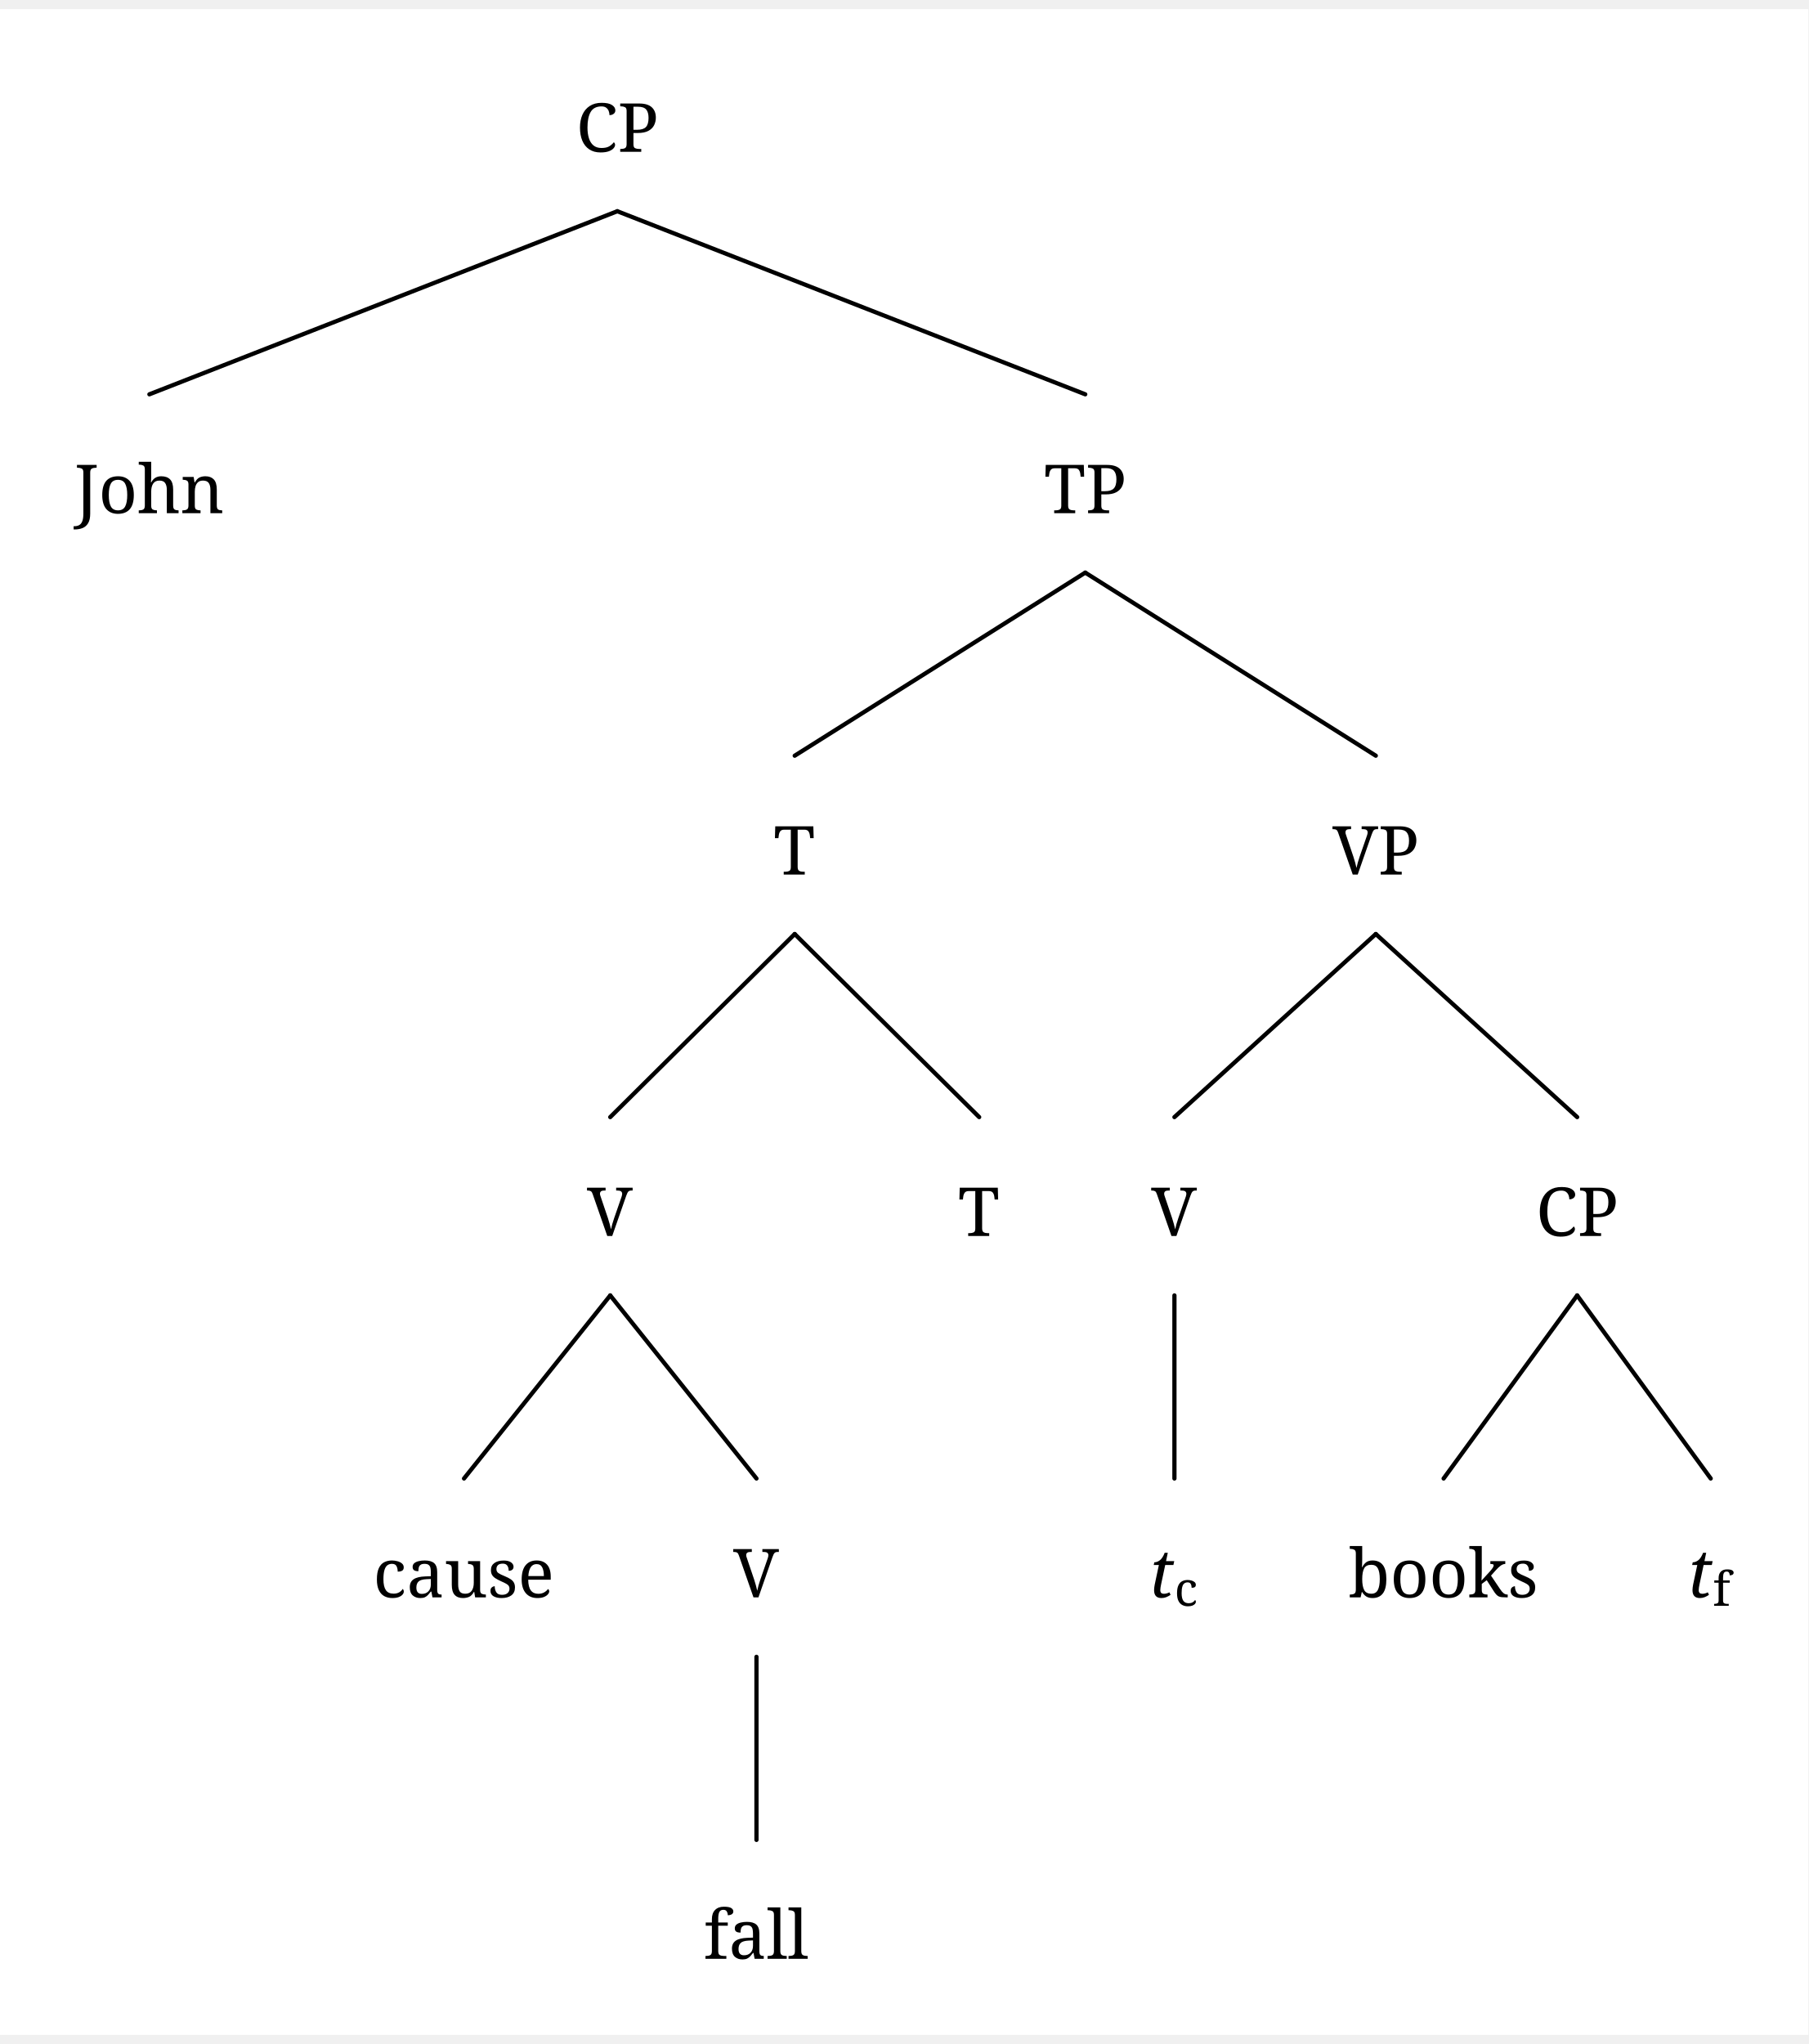
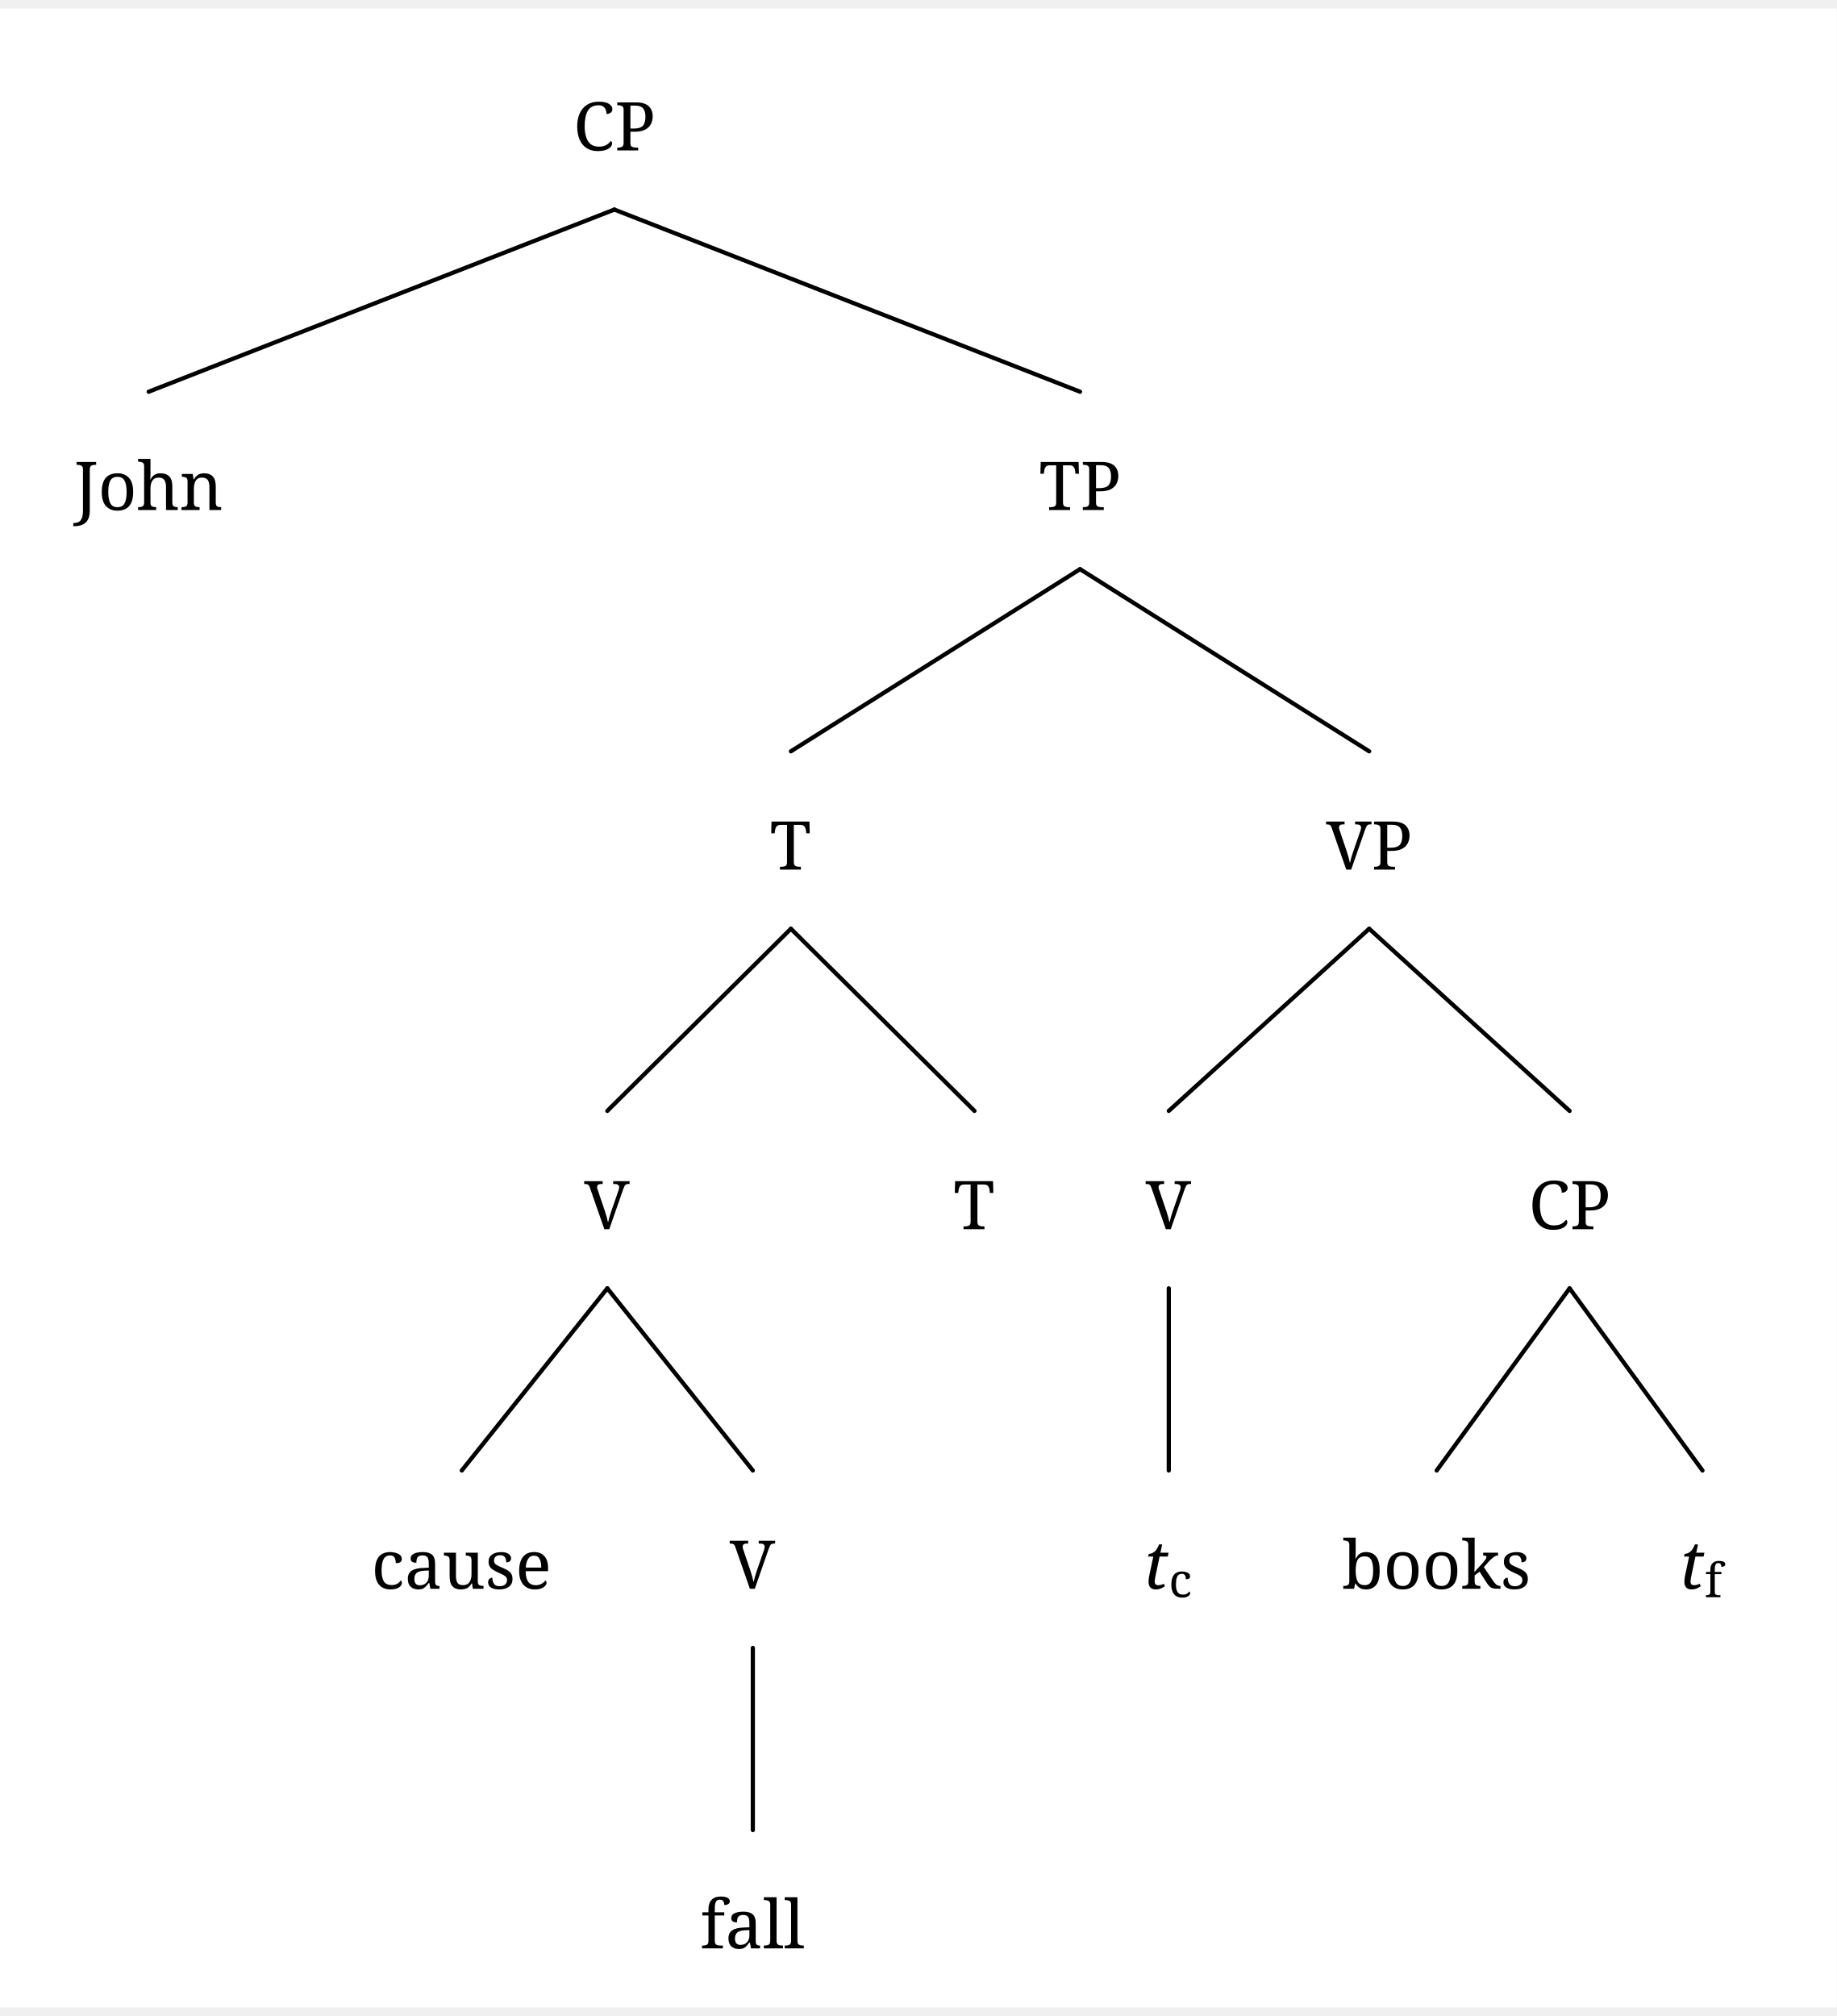
- <svg xmlns="http://www.w3.org/2000/svg" width="838.2" height="947.25" viewBox="-17.6, 0, 855.8, 958.5" version="1.1">
+ <svg xmlns="http://www.w3.org/2000/svg" width="855.8" height="939.375" viewBox="-17.6, 0, 873.4, 950.625" version="1.1">
  <defs>
    <marker id="arrow" markerUnits="userSpaceOnUse" viewBox="0 0 10 10" refX="10" refY="5" markerWidth="17.6" markerHeight="17.6" orient="auto">
      <path d="M 0 0 L 10 5 L 0 10" fill="black" />
    </marker>
    <marker id="arrowBackward" markerUnits="userSpaceOnUse" viewBox="0 0 10 10" refX="5" refY="5" markerWidth="17.6" markerHeight="17.6" orient="auto">
      <path d="M 0 0 L 10 5 L 0 10 z" fill="black" />
    </marker>
    <marker id="arrowForward" markerUnits="userSpaceOnUse" viewBox="0 0 10 10" refX="5" refY="5" markerWidth="17.6" markerHeight="17.6" orient="auto">
      <path d="M 10 0 L 0 5 L 10 10 z" fill="black" />
    </marker>
    <marker id="arrowBothways" markerUnits="userSpaceOnUse" viewBox="0 0 30 10" refX="15" refY="5" markerWidth="52.8" markerHeight="17.6" orient="auto">
      <path d="M 0 5 L 10 0 L 10 5 L 20 5 L 20 0 L 30 5 L 20 10 L 20 5 L 10 5 L 10 10 z" fill="black" />
    </marker>
    <pattern id="hatchBlack" x="10" y="10" width="10" height="10" patternUnits="userSpaceOnUse" patternTransform="rotate(45)">
      <line x1="0" y="0" x2="0" y2="10" stroke="black" stroke-width="4" />
    </pattern>
    <pattern id="hatchForNode" x="10" y="10" width="10" height="10" patternUnits="userSpaceOnUse" patternTransform="rotate(45)">
      <line x1="0" y="0" x2="0" y2="10" stroke="black" stroke-width="4" />
    </pattern>
    <pattern id="hatchForLeaf" x="10" y="10" width="10" height="10" patternUnits="userSpaceOnUse" patternTransform="rotate(45)">
      <line x1="0" y="0" x2="0" y2="10" stroke="black" stroke-width="4" />
    </pattern>
  </defs>
-   <rect x="-17.6" y="0" width="855.8" height="958.5" stroke="none" fill="white" />"
+   <rect x="-17.6" y="0" width="873.4" height="950.625" stroke="none" fill="white" />"
<text white-space="pre" alignment-baseline="text-top" style="fill: black; storoke-width: 0; font-size: 32px;" x="255.05" y="67.5">
    <tspan x="255.05" y="67.5" style="" text-decoration="" font-family="'Noto Serif', 'Noto Serif JP', OpenMoji, 'OpenMoji Color', 'OpenMoji Black', serif">CP</tspan>
  </text>
  <text white-space="pre" alignment-baseline="text-top" style="fill: black; storoke-width: 0; font-size: 32px;" x="17.6" y="238.5">
    <tspan x="17.6" y="238.5" style="" text-decoration="" font-family="'Noto Serif', 'Noto Serif JP', OpenMoji, 'OpenMoji Color', 'OpenMoji Black', serif">John</tspan>
  </text>
  <text white-space="pre" alignment-baseline="text-top" style="fill: black; storoke-width: 0; font-size: 32px;" x="476.5" y="238.5">
    <tspan x="476.5" y="238.5" style="" text-decoration="" font-family="'Noto Serif', 'Noto Serif JP', OpenMoji, 'OpenMoji Color', 'OpenMoji Black', serif">TP</tspan>
  </text>
  <text white-space="pre" alignment-baseline="text-top" style="fill: black; storoke-width: 0; font-size: 32px;" x="348.5" y="409.5">
    <tspan x="348.5" y="409.5" style="" text-decoration="" font-family="'Noto Serif', 'Noto Serif JP', OpenMoji, 'OpenMoji Color', 'OpenMoji Black', serif">T</tspan>
  </text>
  <text white-space="pre" alignment-baseline="text-top" style="fill: black; storoke-width: 0; font-size: 32px;" x="260.2" y="580.5">
    <tspan x="260.2" y="580.5" style="" text-decoration="" font-family="'Noto Serif', 'Noto Serif JP', OpenMoji, 'OpenMoji Color', 'OpenMoji Black', serif">V</tspan>
  </text>
  <text white-space="pre" alignment-baseline="text-top" style="fill: black; storoke-width: 0; font-size: 32px;" x="159" y="751.5">
    <tspan x="159" y="751.5" style="" text-decoration="" font-family="'Noto Serif', 'Noto Serif JP', OpenMoji, 'OpenMoji Color', 'OpenMoji Black', serif">cause</tspan>
  </text>
  <text white-space="pre" alignment-baseline="text-top" style="fill: black; storoke-width: 0; font-size: 32px;" x="329.4" y="751.5">
    <tspan x="329.4" y="751.5" style="" text-decoration="" font-family="'Noto Serif', 'Noto Serif JP', OpenMoji, 'OpenMoji Color', 'OpenMoji Black', serif">V</tspan>
  </text>
  <text white-space="pre" alignment-baseline="text-top" style="fill: black; storoke-width: 0; font-size: 32px;" x="315.4" y="922.5">
    <tspan x="315.4" y="922.5" style="" text-decoration="" font-family="'Noto Serif', 'Noto Serif JP', OpenMoji, 'OpenMoji Color', 'OpenMoji Black', serif">fall</tspan>
  </text>
  <text white-space="pre" alignment-baseline="text-top" style="fill: black; storoke-width: 0; font-size: 32px;" x="435.8" y="580.5">
    <tspan x="435.8" y="580.5" style="" text-decoration="" font-family="'Noto Serif', 'Noto Serif JP', OpenMoji, 'OpenMoji Color', 'OpenMoji Black', serif">T</tspan>
  </text>
  <text white-space="pre" alignment-baseline="text-top" style="fill: black; storoke-width: 0; font-size: 32px;" x="613" y="409.5">
    <tspan x="613" y="409.5" style="" text-decoration="" font-family="'Noto Serif', 'Noto Serif JP', OpenMoji, 'OpenMoji Color', 'OpenMoji Black', serif">VP</tspan>
  </text>
  <text white-space="pre" alignment-baseline="text-top" style="fill: black; storoke-width: 0; font-size: 32px;" x="527.2" y="580.5">
    <tspan x="527.2" y="580.5" style="" text-decoration="" font-family="'Noto Serif', 'Noto Serif JP', OpenMoji, 'OpenMoji Color', 'OpenMoji Black', serif">V</tspan>
  </text>
  <text white-space="pre" alignment-baseline="text-top" style="fill: black; storoke-width: 0; font-size: 32px;" x="526.2" y="751.5">
    <tspan x="526.2" y="751.5" style="font-style: italic; " text-decoration="" font-family="'Noto Serif', 'Noto Serif JP', OpenMoji, 'OpenMoji Color', 'OpenMoji Black', serif">t</tspan>
    <tspan x="538.2" y="755.5" style="font-size: 70%; " text-decoration="" font-family="'Noto Serif', 'Noto Serif JP', OpenMoji, 'OpenMoji Color', 'OpenMoji Black', serif">c</tspan>
  </text>
  <text white-space="pre" alignment-baseline="text-top" style="fill: black; storoke-width: 0; font-size: 32px;" x="709.3" y="580.5">
    <tspan x="709.3" y="580.5" style="" text-decoration="" font-family="'Noto Serif', 'Noto Serif JP', OpenMoji, 'OpenMoji Color', 'OpenMoji Black', serif">CP</tspan>
  </text>
  <text white-space="pre" alignment-baseline="text-top" style="fill: black; storoke-width: 0; font-size: 32px;" x="620.6" y="751.5">
    <tspan x="620.6" y="751.5" style="" text-decoration="" font-family="'Noto Serif', 'Noto Serif JP', OpenMoji, 'OpenMoji Color', 'OpenMoji Black', serif">books</tspan>
  </text>
  <text white-space="pre" alignment-baseline="text-top" style="fill: black; storoke-width: 0; font-size: 32px;" x="781" y="751.5">
    <tspan x="781" y="751.5" style="font-style: italic; " text-decoration="" font-family="'Noto Serif', 'Noto Serif JP', OpenMoji, 'OpenMoji Color', 'OpenMoji Black', serif">t</tspan>
    <tspan x="793" y="755.5" style="font-size: 70%; " text-decoration="" font-family="'Noto Serif', 'Noto Serif JP', OpenMoji, 'OpenMoji Color', 'OpenMoji Black', serif">f</tspan>
  </text>
  <line style="fill: none; stroke:black; stroke-width:2; stroke-linejoin:round; stroke-linecap:round;" x1="53.1" y1="182.25" x2="274.55" y2="95.625" />
  <line style="fill: none; stroke:black; stroke-width:2; stroke-linejoin:round; stroke-linecap:round;" x1="496" y1="182.25" x2="274.55" y2="95.625" />
  <line style="fill: none; stroke:black; stroke-width:2; stroke-linejoin:round; stroke-linecap:round;" x1="358.5" y1="353.25" x2="496" y2="266.625" />
  <line style="fill: none; stroke:black; stroke-width:2; stroke-linejoin:round; stroke-linecap:round;" x1="633.5" y1="353.25" x2="496" y2="266.625" />
  <line style="fill: none; stroke:black; stroke-width:2; stroke-linejoin:round; stroke-linecap:round;" x1="271.2" y1="524.25" x2="358.5" y2="437.625" />
  <line style="fill: none; stroke:black; stroke-width:2; stroke-linejoin:round; stroke-linecap:round;" x1="445.8" y1="524.25" x2="358.5" y2="437.625" />
  <line style="fill: none; stroke:black; stroke-width:2; stroke-linejoin:round; stroke-linecap:round;" x1="202" y1="695.25" x2="271.2" y2="608.625" />
  <line style="fill: none; stroke:black; stroke-width:2; stroke-linejoin:round; stroke-linecap:round;" x1="340.4" y1="695.25" x2="271.2" y2="608.625" />
  <line style="fill: none; stroke:black; stroke-width:2; stroke-linejoin:round; stroke-linecap:round;" x1="340.4" y1="866.25" x2="340.4" y2="779.625" />
  <line style="fill: none; stroke:black; stroke-width:2; stroke-linejoin:round; stroke-linecap:round;" x1="538.2" y1="524.25" x2="633.5" y2="437.625" />
  <line style="fill: none; stroke:black; stroke-width:2; stroke-linejoin:round; stroke-linecap:round;" x1="728.8" y1="524.25" x2="633.5" y2="437.625" />
  <line style="fill: none; stroke:black; stroke-width:2; stroke-linejoin:round; stroke-linecap:round;" x1="538.2" y1="695.25" x2="538.2" y2="608.625" />
  <line style="fill: none; stroke:black; stroke-width:2; stroke-linejoin:round; stroke-linecap:round;" x1="665.6" y1="695.25" x2="728.8" y2="608.625" />
  <line style="fill: none; stroke:black; stroke-width:2; stroke-linejoin:round; stroke-linecap:round;" x1="792" y1="695.25" x2="728.8" y2="608.625" />
</svg>
